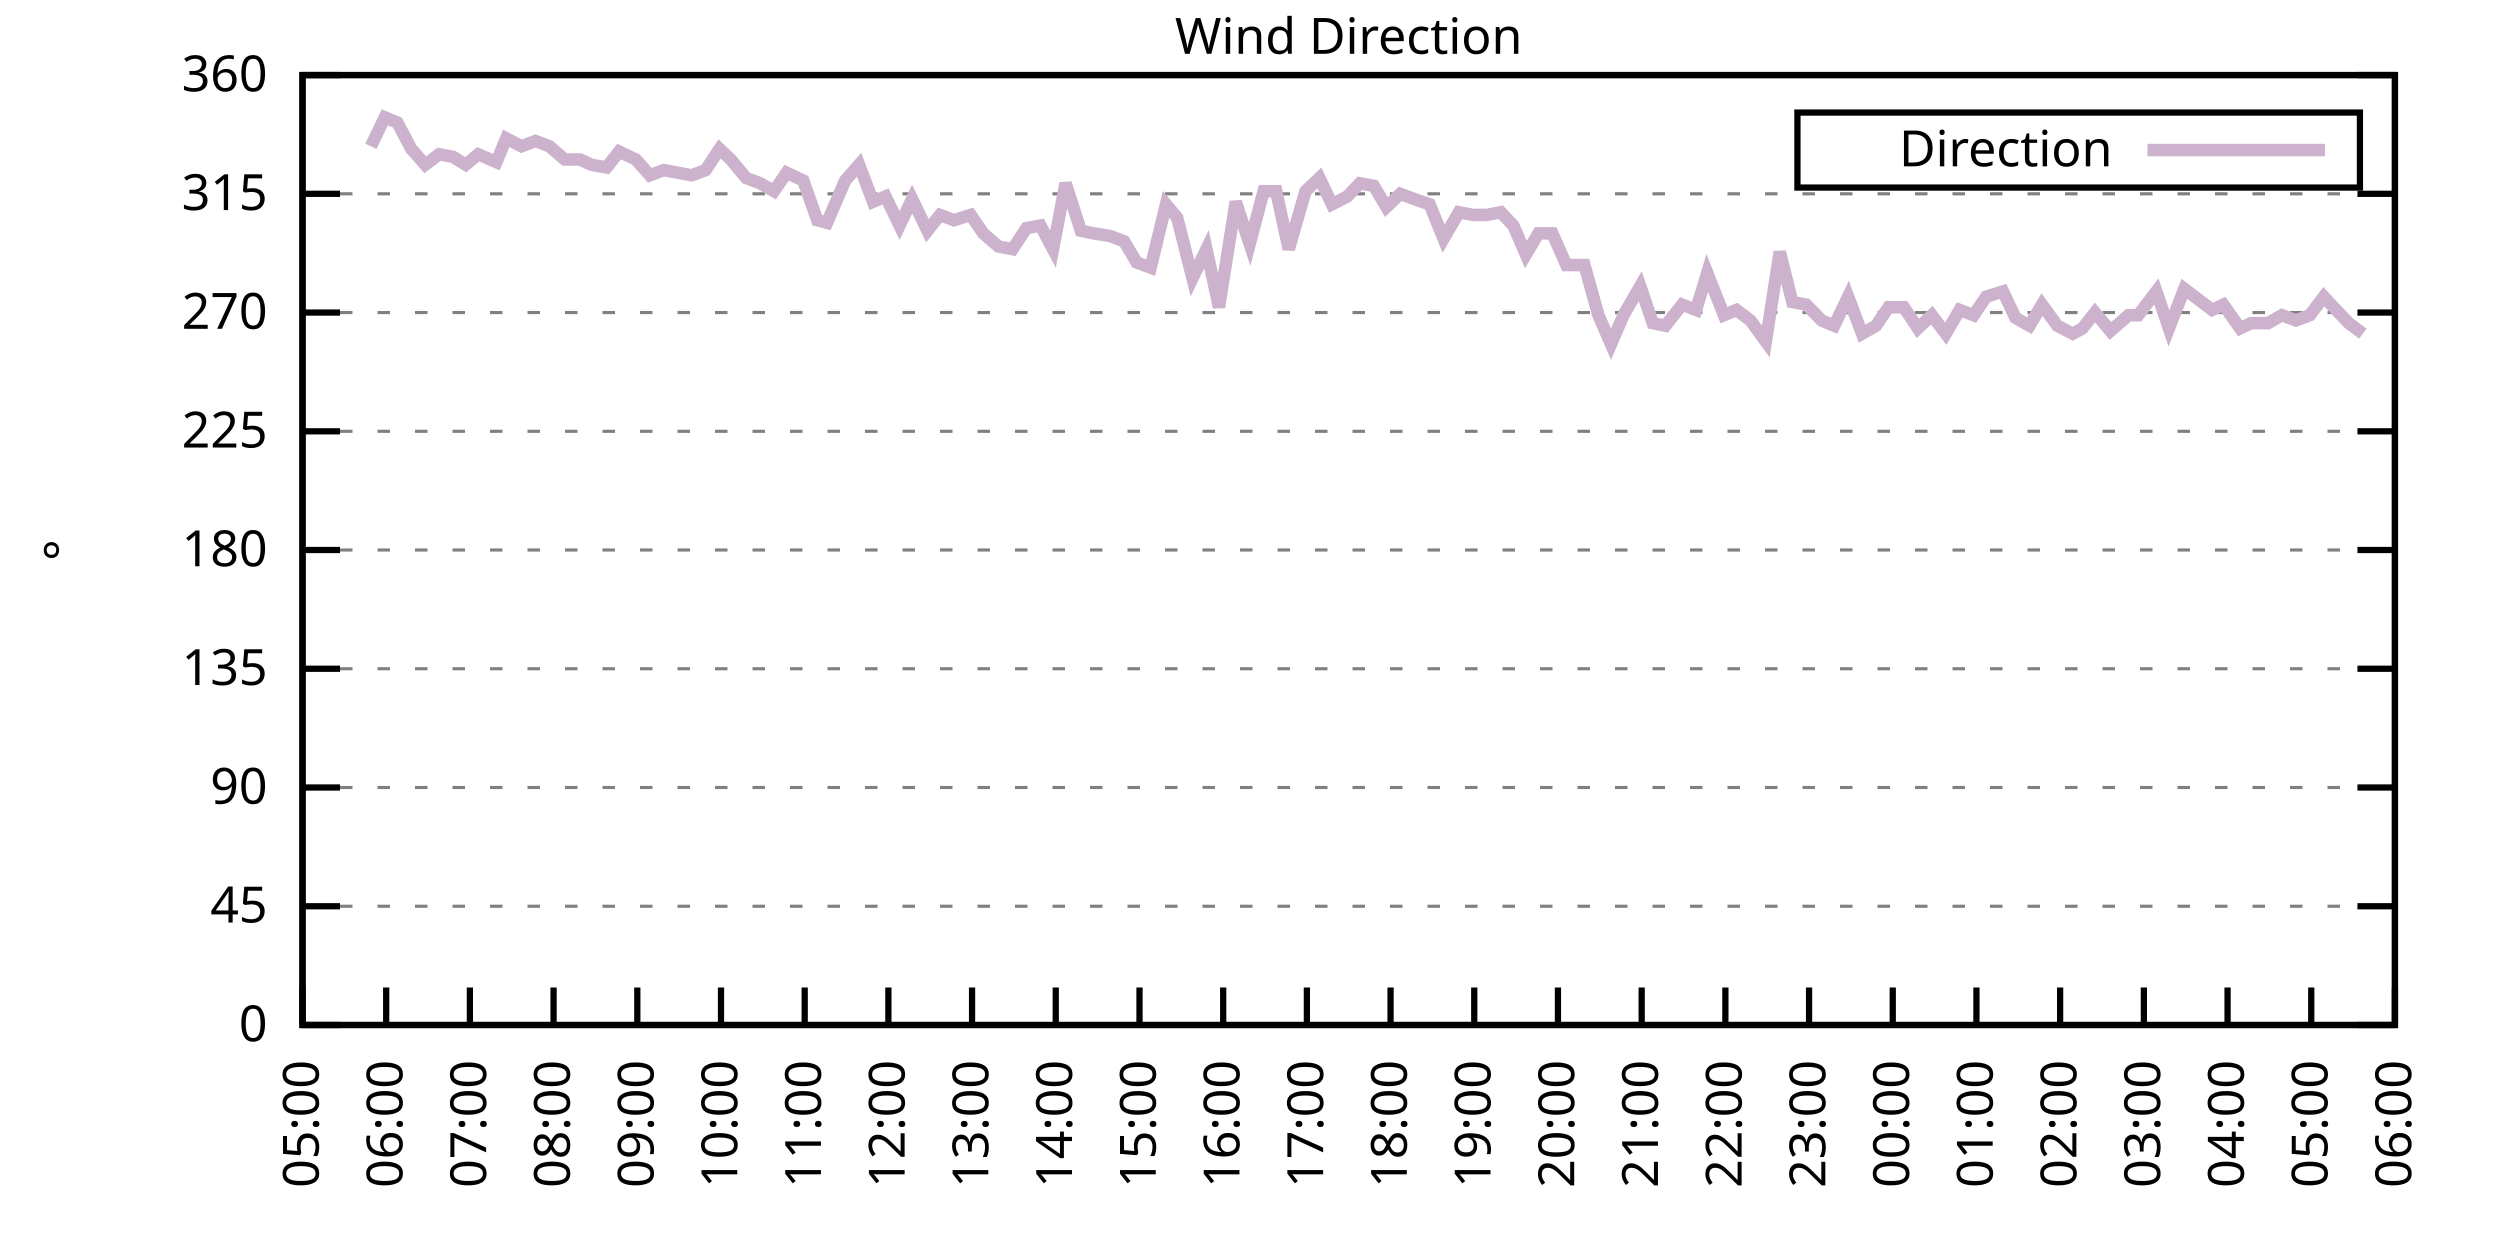
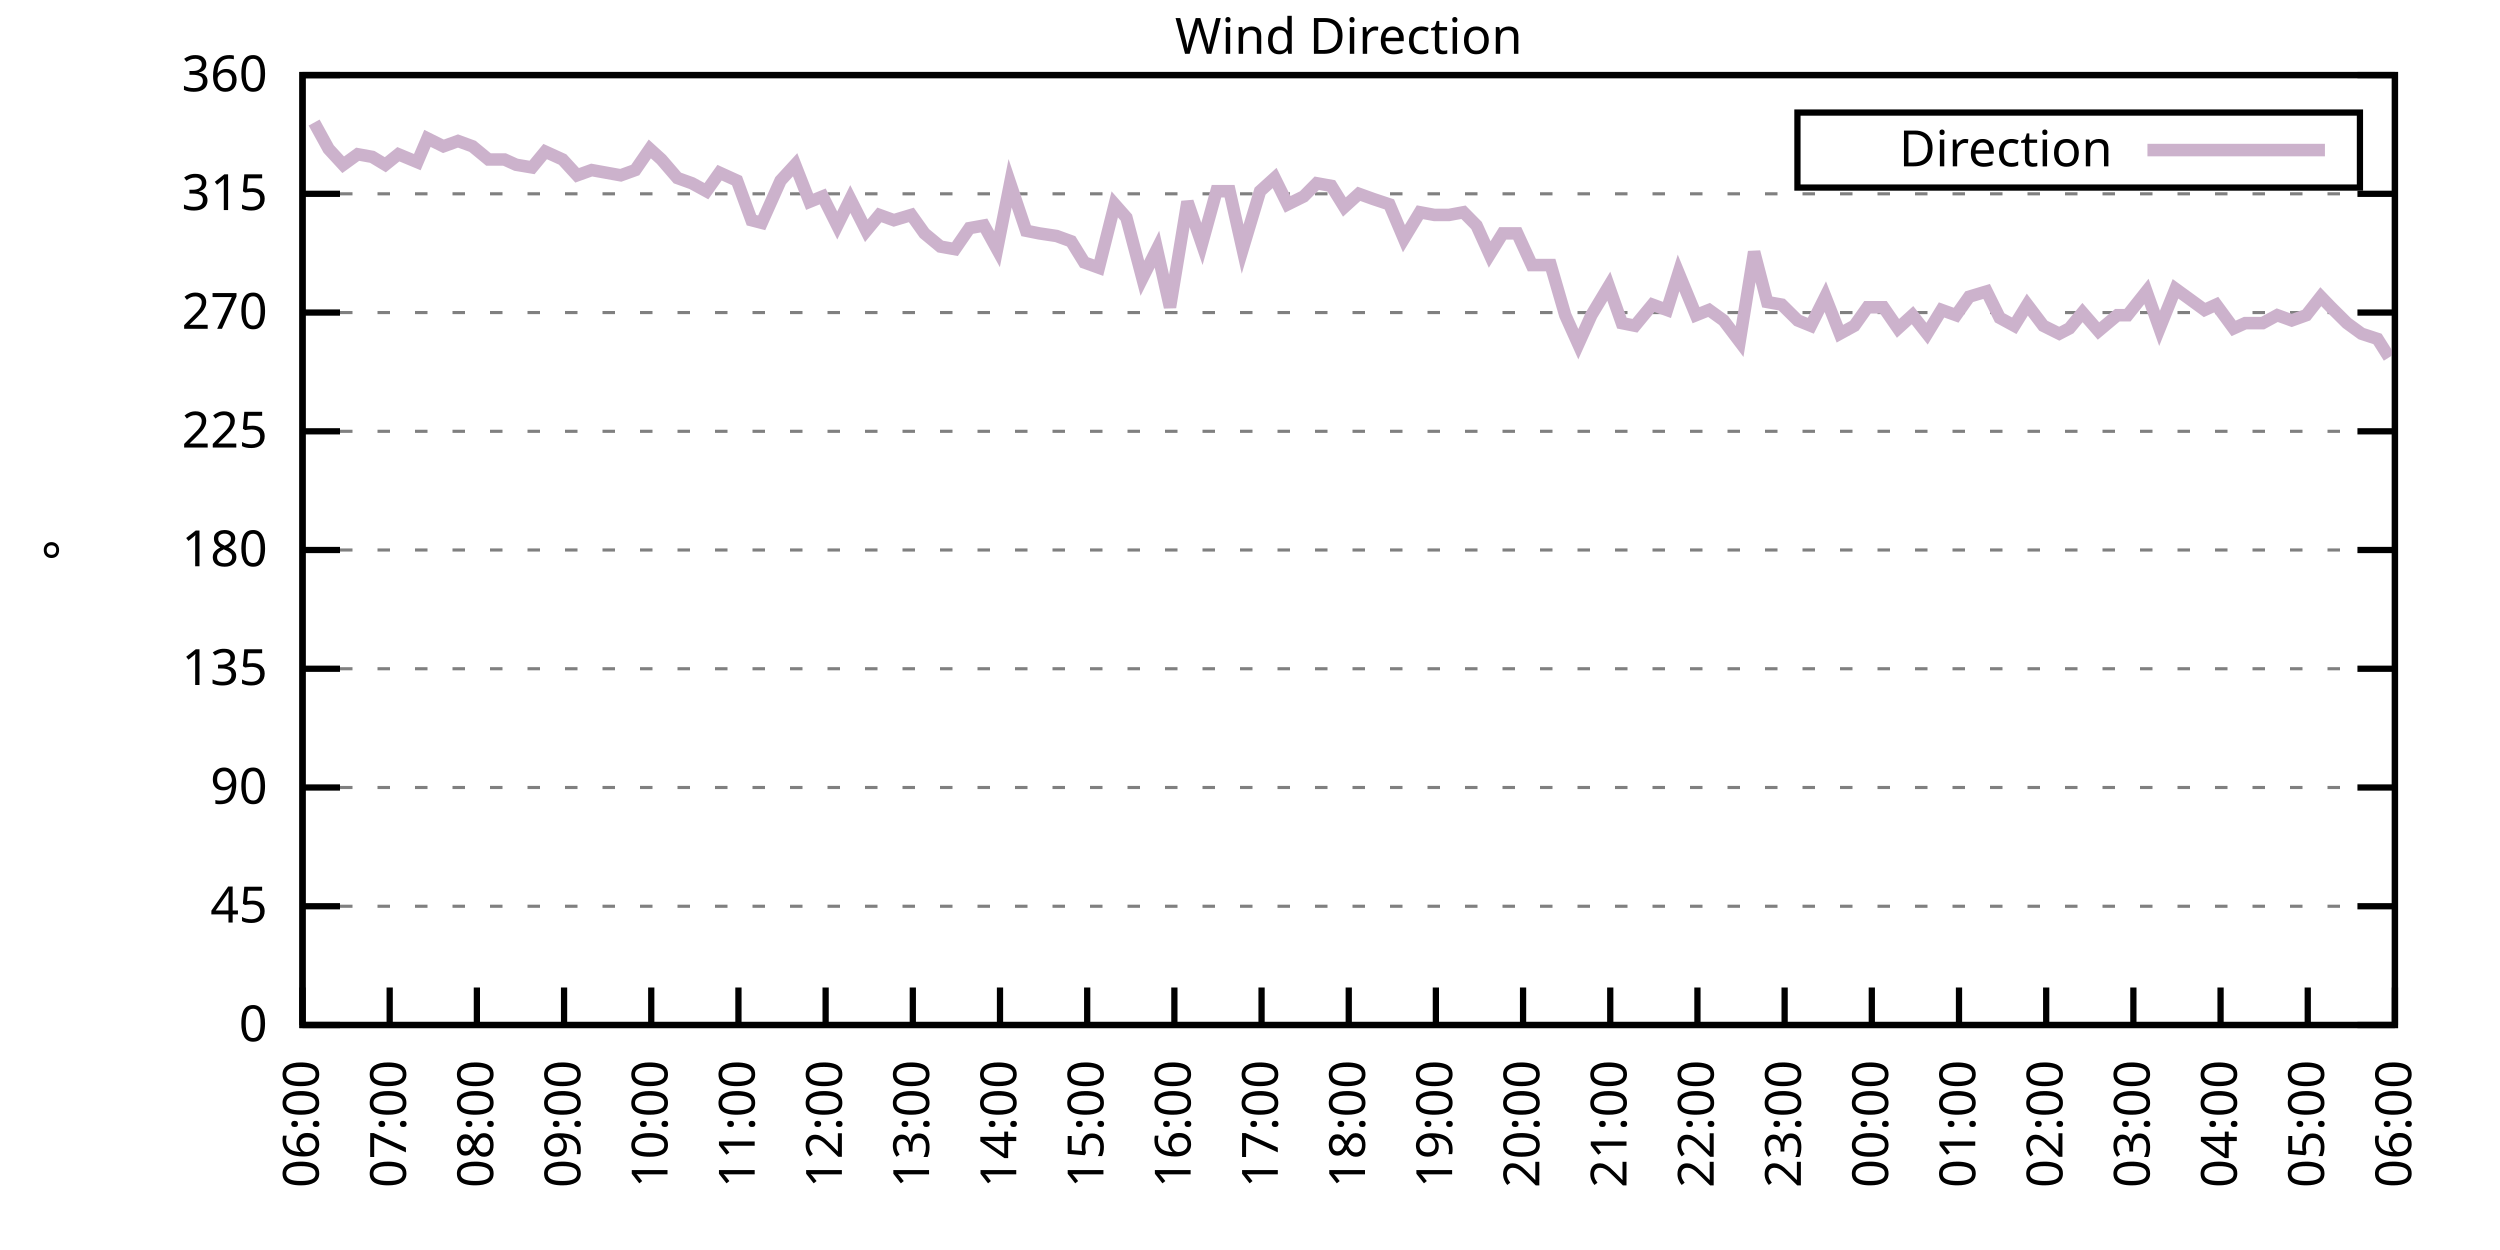
<svg xmlns="http://www.w3.org/2000/svg" xmlns:xlink="http://www.w3.org/1999/xlink" width="400" height="200" viewBox="0 0 400 200">
  <g id="gnuplot_canvas">
    <rect x="0" y="0" width="400" height="200" fill="none" />
    <defs>
      <circle id="gpDot" r="0.5" stroke-width="0.5" stroke="currentColor" />
      <path id="gpPt0" stroke-width="0.333" stroke="currentColor" d="M-1,0 h2 M0,-1 v2" />
      <path id="gpPt1" stroke-width="0.333" stroke="currentColor" d="M-1,-1 L1,1 M1,-1 L-1,1" />
      <path id="gpPt2" stroke-width="0.333" stroke="currentColor" d="M-1,0 L1,0 M0,-1 L0,1 M-1,-1 L1,1 M-1,1 L1,-1" />
      <rect id="gpPt3" stroke-width="0.333" stroke="currentColor" x="-1" y="-1" width="2" height="2" />
      <rect id="gpPt4" stroke-width="0.333" stroke="currentColor" fill="currentColor" x="-1" y="-1" width="2" height="2" />
      <circle id="gpPt5" stroke-width="0.333" stroke="currentColor" cx="0" cy="0" r="1" />
      <use xlink:href="#gpPt5" id="gpPt6" fill="currentColor" stroke="none" />
      <path id="gpPt7" stroke-width="0.333" stroke="currentColor" d="M0,-1.33 L-1.33,0.67 L1.33,0.67 z" />
      <use xlink:href="#gpPt7" id="gpPt8" fill="currentColor" stroke="none" />
      <use xlink:href="#gpPt7" id="gpPt9" stroke="currentColor" transform="rotate(180)" />
      <use xlink:href="#gpPt9" id="gpPt10" fill="currentColor" stroke="none" />
      <use xlink:href="#gpPt3" id="gpPt11" stroke="currentColor" transform="rotate(45)" />
      <use xlink:href="#gpPt11" id="gpPt12" fill="currentColor" stroke="none" />
      <path id="gpPt13" stroke-width="0.333" stroke="currentColor" d="M0,1.330 L1.265,0.411 L0.782,-1.067 L-0.782,-1.076 L-1.265,0.411 z" />
      <use xlink:href="#gpPt13" id="gpPt14" fill="currentColor" stroke="none" />
      <filter id="textbox" filterUnits="objectBoundingBox" x="0" y="0" height="1" width="1">
        <feFlood flood-color="white" flood-opacity="1" result="bgnd" />
        <feComposite in="SourceGraphic" in2="bgnd" operator="atop" />
      </filter>
      <filter id="greybox" filterUnits="objectBoundingBox" x="0" y="0" height="1" width="1">
        <feFlood flood-color="lightgrey" flood-opacity="1" result="grey" />
        <feComposite in="SourceGraphic" in2="grey" operator="atop" />
      </filter>
    </defs>
    <g fill="none" color="white" stroke="currentColor" stroke-width="1.00" stroke-linecap="butt" stroke-linejoin="miter">
</g>
    <g fill="none" color="black" stroke="currentColor" stroke-width="1.00" stroke-linecap="butt" stroke-linejoin="miter">
      <g stroke="none" shape-rendering="crispEdges">
        <polygon fill="rgb(255, 255, 255)" points="48.40,164.00 383.18,164.00 383.18,12.02 48.40,12.02 " />
      </g>
    </g>
    <g fill="none" color="black" stroke="currentColor" stroke-width="1.00" stroke-linecap="butt" stroke-linejoin="miter">
</g>
    <g fill="none" color="black" stroke="black" stroke-width="0.50" stroke-linecap="butt" stroke-linejoin="miter">
</g>
    <g fill="none" color="gray" stroke="currentColor" stroke-width="0.50" stroke-linecap="butt" stroke-linejoin="miter">
      <path stroke="gray" stroke-dasharray="2,4" class="gridline" d="M48.40,164.00 L383.19,164.00  " />
    </g>
    <g fill="none" color="gray" stroke="gray" stroke-width="1.00" stroke-linecap="butt" stroke-linejoin="miter">
</g>
    <g fill="none" color="black" stroke="currentColor" stroke-width="1.00" stroke-linecap="butt" stroke-linejoin="miter">
      <path stroke="black" d="M48.40,164.00 L54.40,164.00 M383.19,164.00 L377.19,164.00  " />
      <g transform="translate(42.80,166.60)" stroke="none" fill="black" font-family="Sans" font-size="8.00" text-anchor="end">
        <text>
          <tspan font-family="Sans"> 0</tspan>
        </text>
      </g>
    </g>
    <g fill="none" color="black" stroke="currentColor" stroke-width="1.00" stroke-linecap="butt" stroke-linejoin="miter">
</g>
    <g fill="none" color="black" stroke="black" stroke-width="0.50" stroke-linecap="butt" stroke-linejoin="miter">
</g>
    <g fill="none" color="gray" stroke="currentColor" stroke-width="0.50" stroke-linecap="butt" stroke-linejoin="miter">
      <path stroke="gray" stroke-dasharray="2,4" class="gridline" d="M48.40,145.00 L383.19,145.00  " />
    </g>
    <g fill="none" color="gray" stroke="gray" stroke-width="1.00" stroke-linecap="butt" stroke-linejoin="miter">
</g>
    <g fill="none" color="black" stroke="currentColor" stroke-width="1.00" stroke-linecap="butt" stroke-linejoin="miter">
      <path stroke="black" d="M48.40,145.00 L54.40,145.00 M383.19,145.00 L377.19,145.00  " />
      <g transform="translate(42.80,147.60)" stroke="none" fill="black" font-family="Sans" font-size="8.00" text-anchor="end">
        <text>
          <tspan font-family="Sans"> 45</tspan>
        </text>
      </g>
    </g>
    <g fill="none" color="black" stroke="currentColor" stroke-width="1.00" stroke-linecap="butt" stroke-linejoin="miter">
</g>
    <g fill="none" color="black" stroke="black" stroke-width="0.50" stroke-linecap="butt" stroke-linejoin="miter">
</g>
    <g fill="none" color="gray" stroke="currentColor" stroke-width="0.50" stroke-linecap="butt" stroke-linejoin="miter">
      <path stroke="gray" stroke-dasharray="2,4" class="gridline" d="M48.40,126.00 L383.19,126.00  " />
    </g>
    <g fill="none" color="gray" stroke="gray" stroke-width="1.00" stroke-linecap="butt" stroke-linejoin="miter">
</g>
    <g fill="none" color="black" stroke="currentColor" stroke-width="1.00" stroke-linecap="butt" stroke-linejoin="miter">
      <path stroke="black" d="M48.40,126.00 L54.40,126.00 M383.19,126.00 L377.19,126.00  " />
      <g transform="translate(42.80,128.60)" stroke="none" fill="black" font-family="Sans" font-size="8.00" text-anchor="end">
        <text>
          <tspan font-family="Sans"> 90</tspan>
        </text>
      </g>
    </g>
    <g fill="none" color="black" stroke="currentColor" stroke-width="1.00" stroke-linecap="butt" stroke-linejoin="miter">
</g>
    <g fill="none" color="black" stroke="black" stroke-width="0.50" stroke-linecap="butt" stroke-linejoin="miter">
</g>
    <g fill="none" color="gray" stroke="currentColor" stroke-width="0.50" stroke-linecap="butt" stroke-linejoin="miter">
      <path stroke="gray" stroke-dasharray="2,4" class="gridline" d="M48.40,107.00 L383.19,107.00  " />
    </g>
    <g fill="none" color="gray" stroke="gray" stroke-width="1.00" stroke-linecap="butt" stroke-linejoin="miter">
</g>
    <g fill="none" color="black" stroke="currentColor" stroke-width="1.00" stroke-linecap="butt" stroke-linejoin="miter">
      <path stroke="black" d="M48.40,107.00 L54.40,107.00 M383.19,107.00 L377.19,107.00  " />
      <g transform="translate(42.80,109.60)" stroke="none" fill="black" font-family="Sans" font-size="8.00" text-anchor="end">
        <text>
          <tspan font-family="Sans"> 135</tspan>
        </text>
      </g>
    </g>
    <g fill="none" color="black" stroke="currentColor" stroke-width="1.00" stroke-linecap="butt" stroke-linejoin="miter">
</g>
    <g fill="none" color="black" stroke="black" stroke-width="0.50" stroke-linecap="butt" stroke-linejoin="miter">
</g>
    <g fill="none" color="gray" stroke="currentColor" stroke-width="0.50" stroke-linecap="butt" stroke-linejoin="miter">
      <path stroke="gray" stroke-dasharray="2,4" class="gridline" d="M48.40,88.00 L383.19,88.00  " />
    </g>
    <g fill="none" color="gray" stroke="gray" stroke-width="1.00" stroke-linecap="butt" stroke-linejoin="miter">
</g>
    <g fill="none" color="black" stroke="currentColor" stroke-width="1.00" stroke-linecap="butt" stroke-linejoin="miter">
      <path stroke="black" d="M48.40,88.00 L54.40,88.00 M383.19,88.00 L377.19,88.00  " />
      <g transform="translate(42.80,90.60)" stroke="none" fill="black" font-family="Sans" font-size="8.00" text-anchor="end">
        <text>
          <tspan font-family="Sans"> 180</tspan>
        </text>
      </g>
    </g>
    <g fill="none" color="black" stroke="currentColor" stroke-width="1.00" stroke-linecap="butt" stroke-linejoin="miter">
</g>
    <g fill="none" color="black" stroke="black" stroke-width="0.50" stroke-linecap="butt" stroke-linejoin="miter">
</g>
    <g fill="none" color="gray" stroke="currentColor" stroke-width="0.50" stroke-linecap="butt" stroke-linejoin="miter">
      <path stroke="gray" stroke-dasharray="2,4" class="gridline" d="M48.40,69.01 L383.19,69.01  " />
    </g>
    <g fill="none" color="gray" stroke="gray" stroke-width="1.00" stroke-linecap="butt" stroke-linejoin="miter">
</g>
    <g fill="none" color="black" stroke="currentColor" stroke-width="1.00" stroke-linecap="butt" stroke-linejoin="miter">
      <path stroke="black" d="M48.40,69.01 L54.40,69.01 M383.19,69.01 L377.19,69.01  " />
      <g transform="translate(42.80,71.61)" stroke="none" fill="black" font-family="Sans" font-size="8.00" text-anchor="end">
        <text>
          <tspan font-family="Sans"> 225</tspan>
        </text>
      </g>
    </g>
    <g fill="none" color="black" stroke="currentColor" stroke-width="1.00" stroke-linecap="butt" stroke-linejoin="miter">
</g>
    <g fill="none" color="black" stroke="black" stroke-width="0.50" stroke-linecap="butt" stroke-linejoin="miter">
</g>
    <g fill="none" color="gray" stroke="currentColor" stroke-width="0.50" stroke-linecap="butt" stroke-linejoin="miter">
      <path stroke="gray" stroke-dasharray="2,4" class="gridline" d="M48.40,50.01 L383.19,50.01  " />
    </g>
    <g fill="none" color="gray" stroke="gray" stroke-width="1.00" stroke-linecap="butt" stroke-linejoin="miter">
</g>
    <g fill="none" color="black" stroke="currentColor" stroke-width="1.00" stroke-linecap="butt" stroke-linejoin="miter">
      <path stroke="black" d="M48.40,50.01 L54.40,50.01 M383.19,50.01 L377.19,50.01  " />
      <g transform="translate(42.80,52.61)" stroke="none" fill="black" font-family="Sans" font-size="8.00" text-anchor="end">
        <text>
          <tspan font-family="Sans"> 270</tspan>
        </text>
      </g>
    </g>
    <g fill="none" color="black" stroke="currentColor" stroke-width="1.00" stroke-linecap="butt" stroke-linejoin="miter">
</g>
    <g fill="none" color="black" stroke="black" stroke-width="0.50" stroke-linecap="butt" stroke-linejoin="miter">
</g>
    <g fill="none" color="gray" stroke="currentColor" stroke-width="0.50" stroke-linecap="butt" stroke-linejoin="miter">
      <path stroke="gray" stroke-dasharray="2,4" class="gridline" d="M48.40,31.01 L383.19,31.01  " />
    </g>
    <g fill="none" color="gray" stroke="gray" stroke-width="1.00" stroke-linecap="butt" stroke-linejoin="miter">
</g>
    <g fill="none" color="black" stroke="currentColor" stroke-width="1.00" stroke-linecap="butt" stroke-linejoin="miter">
      <path stroke="black" d="M48.40,31.01 L54.40,31.01 M383.19,31.01 L377.19,31.01  " />
      <g transform="translate(42.80,33.61)" stroke="none" fill="black" font-family="Sans" font-size="8.00" text-anchor="end">
        <text>
          <tspan font-family="Sans"> 315</tspan>
        </text>
      </g>
    </g>
    <g fill="none" color="black" stroke="currentColor" stroke-width="1.00" stroke-linecap="butt" stroke-linejoin="miter">
</g>
    <g fill="none" color="black" stroke="black" stroke-width="0.50" stroke-linecap="butt" stroke-linejoin="miter">
</g>
    <g fill="none" color="gray" stroke="currentColor" stroke-width="0.50" stroke-linecap="butt" stroke-linejoin="miter">
      <path stroke="gray" stroke-dasharray="2,4" class="gridline" d="M48.40,12.01 L383.19,12.01  " />
    </g>
    <g fill="none" color="gray" stroke="gray" stroke-width="1.00" stroke-linecap="butt" stroke-linejoin="miter">
</g>
    <g fill="none" color="black" stroke="currentColor" stroke-width="1.00" stroke-linecap="butt" stroke-linejoin="miter">
      <path stroke="black" d="M48.40,12.01 L54.40,12.01 M383.19,12.01 L377.19,12.01  " />
      <g transform="translate(42.80,14.61)" stroke="none" fill="black" font-family="Sans" font-size="8.00" text-anchor="end">
        <text>
          <tspan font-family="Sans"> 360</tspan>
        </text>
      </g>
    </g>
    <g fill="none" color="black" stroke="currentColor" stroke-width="1.00" stroke-linecap="butt" stroke-linejoin="miter">
      <path stroke="black" d="M48.40,164.00 L48.40,158.00  " />
      <g transform="translate(51.00,169.60) rotate(270.00)" stroke="none" fill="black" font-family="Sans" font-size="8.00" text-anchor="end">
        <text>
-           <tspan font-family="Sans">05:00</tspan>
-         </text>
-       </g>
-     </g>
-     <g fill="none" color="black" stroke="currentColor" stroke-width="1.00" stroke-linecap="butt" stroke-linejoin="miter">
-       <path stroke="black" d="M61.79,164.00 L61.79,158.00  " />
-       <g transform="translate(64.39,169.60) rotate(270.00)" stroke="none" fill="black" font-family="Sans" font-size="8.00" text-anchor="end">
-         <text>
          <tspan font-family="Sans">06:00</tspan>
        </text>
      </g>
    </g>
    <g fill="none" color="black" stroke="currentColor" stroke-width="1.00" stroke-linecap="butt" stroke-linejoin="miter">
-       <path stroke="black" d="M75.18,164.00 L75.18,158.00  " />
-       <g transform="translate(77.78,169.60) rotate(270.00)" stroke="none" fill="black" font-family="Sans" font-size="8.00" text-anchor="end">
+       <path stroke="black" d="M62.35,164.00 L62.35,158.00  " />
+       <g transform="translate(64.95,169.60) rotate(270.00)" stroke="none" fill="black" font-family="Sans" font-size="8.00" text-anchor="end">
        <text>
          <tspan font-family="Sans">07:00</tspan>
        </text>
      </g>
    </g>
    <g fill="none" color="black" stroke="currentColor" stroke-width="1.00" stroke-linecap="butt" stroke-linejoin="miter">
-       <path stroke="black" d="M88.57,164.00 L88.57,158.00  " />
-       <g transform="translate(91.17,169.60) rotate(270.00)" stroke="none" fill="black" font-family="Sans" font-size="8.00" text-anchor="end">
+       <path stroke="black" d="M76.30,164.00 L76.30,158.00  " />
+       <g transform="translate(78.90,169.60) rotate(270.00)" stroke="none" fill="black" font-family="Sans" font-size="8.00" text-anchor="end">
        <text>
          <tspan font-family="Sans">08:00</tspan>
        </text>
      </g>
    </g>
    <g fill="none" color="black" stroke="currentColor" stroke-width="1.00" stroke-linecap="butt" stroke-linejoin="miter">
-       <path stroke="black" d="M101.97,164.00 L101.97,158.00  " />
-       <g transform="translate(104.57,169.60) rotate(270.00)" stroke="none" fill="black" font-family="Sans" font-size="8.00" text-anchor="end">
+       <path stroke="black" d="M90.25,164.00 L90.25,158.00  " />
+       <g transform="translate(92.85,169.60) rotate(270.00)" stroke="none" fill="black" font-family="Sans" font-size="8.00" text-anchor="end">
        <text>
          <tspan font-family="Sans">09:00</tspan>
        </text>
      </g>
    </g>
    <g fill="none" color="black" stroke="currentColor" stroke-width="1.00" stroke-linecap="butt" stroke-linejoin="miter">
-       <path stroke="black" d="M115.36,164.00 L115.36,158.00  " />
-       <g transform="translate(117.96,169.60) rotate(270.00)" stroke="none" fill="black" font-family="Sans" font-size="8.00" text-anchor="end">
+       <path stroke="black" d="M104.20,164.00 L104.20,158.00  " />
+       <g transform="translate(106.80,169.60) rotate(270.00)" stroke="none" fill="black" font-family="Sans" font-size="8.00" text-anchor="end">
        <text>
          <tspan font-family="Sans">10:00</tspan>
        </text>
      </g>
    </g>
    <g fill="none" color="black" stroke="currentColor" stroke-width="1.00" stroke-linecap="butt" stroke-linejoin="miter">
-       <path stroke="black" d="M128.75,164.00 L128.75,158.00  " />
-       <g transform="translate(131.35,169.60) rotate(270.00)" stroke="none" fill="black" font-family="Sans" font-size="8.00" text-anchor="end">
+       <path stroke="black" d="M118.15,164.00 L118.15,158.00  " />
+       <g transform="translate(120.75,169.60) rotate(270.00)" stroke="none" fill="black" font-family="Sans" font-size="8.00" text-anchor="end">
        <text>
          <tspan font-family="Sans">11:00</tspan>
        </text>
      </g>
    </g>
    <g fill="none" color="black" stroke="currentColor" stroke-width="1.00" stroke-linecap="butt" stroke-linejoin="miter">
-       <path stroke="black" d="M142.14,164.00 L142.14,158.00  " />
-       <g transform="translate(144.74,169.60) rotate(270.00)" stroke="none" fill="black" font-family="Sans" font-size="8.00" text-anchor="end">
+       <path stroke="black" d="M132.10,164.00 L132.10,158.00  " />
+       <g transform="translate(134.70,169.60) rotate(270.00)" stroke="none" fill="black" font-family="Sans" font-size="8.00" text-anchor="end">
        <text>
          <tspan font-family="Sans">12:00</tspan>
        </text>
      </g>
    </g>
    <g fill="none" color="black" stroke="currentColor" stroke-width="1.00" stroke-linecap="butt" stroke-linejoin="miter">
-       <path stroke="black" d="M155.53,164.00 L155.53,158.00  " />
-       <g transform="translate(158.13,169.60) rotate(270.00)" stroke="none" fill="black" font-family="Sans" font-size="8.00" text-anchor="end">
+       <path stroke="black" d="M146.05,164.00 L146.05,158.00  " />
+       <g transform="translate(148.65,169.60) rotate(270.00)" stroke="none" fill="black" font-family="Sans" font-size="8.00" text-anchor="end">
        <text>
          <tspan font-family="Sans">13:00</tspan>
        </text>
      </g>
    </g>
    <g fill="none" color="black" stroke="currentColor" stroke-width="1.00" stroke-linecap="butt" stroke-linejoin="miter">
-       <path stroke="black" d="M168.92,164.00 L168.92,158.00  " />
-       <g transform="translate(171.52,169.60) rotate(270.00)" stroke="none" fill="black" font-family="Sans" font-size="8.00" text-anchor="end">
+       <path stroke="black" d="M160.00,164.00 L160.00,158.00  " />
+       <g transform="translate(162.60,169.60) rotate(270.00)" stroke="none" fill="black" font-family="Sans" font-size="8.00" text-anchor="end">
        <text>
          <tspan font-family="Sans">14:00</tspan>
        </text>
      </g>
    </g>
    <g fill="none" color="black" stroke="currentColor" stroke-width="1.00" stroke-linecap="butt" stroke-linejoin="miter">
-       <path stroke="black" d="M182.32,164.00 L182.32,158.00  " />
-       <g transform="translate(184.92,169.60) rotate(270.00)" stroke="none" fill="black" font-family="Sans" font-size="8.00" text-anchor="end">
+       <path stroke="black" d="M173.95,164.00 L173.95,158.00  " />
+       <g transform="translate(176.55,169.60) rotate(270.00)" stroke="none" fill="black" font-family="Sans" font-size="8.00" text-anchor="end">
        <text>
          <tspan font-family="Sans">15:00</tspan>
        </text>
      </g>
    </g>
    <g fill="none" color="black" stroke="currentColor" stroke-width="1.00" stroke-linecap="butt" stroke-linejoin="miter">
-       <path stroke="black" d="M195.71,164.00 L195.71,158.00  " />
-       <g transform="translate(198.31,169.60) rotate(270.00)" stroke="none" fill="black" font-family="Sans" font-size="8.00" text-anchor="end">
+       <path stroke="black" d="M187.90,164.00 L187.90,158.00  " />
+       <g transform="translate(190.50,169.60) rotate(270.00)" stroke="none" fill="black" font-family="Sans" font-size="8.00" text-anchor="end">
        <text>
          <tspan font-family="Sans">16:00</tspan>
        </text>
      </g>
    </g>
    <g fill="none" color="black" stroke="currentColor" stroke-width="1.00" stroke-linecap="butt" stroke-linejoin="miter">
-       <path stroke="black" d="M209.10,164.00 L209.10,158.00  " />
-       <g transform="translate(211.70,169.60) rotate(270.00)" stroke="none" fill="black" font-family="Sans" font-size="8.00" text-anchor="end">
+       <path stroke="black" d="M201.85,164.00 L201.85,158.00  " />
+       <g transform="translate(204.45,169.60) rotate(270.00)" stroke="none" fill="black" font-family="Sans" font-size="8.00" text-anchor="end">
        <text>
          <tspan font-family="Sans">17:00</tspan>
        </text>
      </g>
    </g>
    <g fill="none" color="black" stroke="currentColor" stroke-width="1.00" stroke-linecap="butt" stroke-linejoin="miter">
-       <path stroke="black" d="M222.49,164.00 L222.49,158.00  " />
-       <g transform="translate(225.09,169.60) rotate(270.00)" stroke="none" fill="black" font-family="Sans" font-size="8.00" text-anchor="end">
+       <path stroke="black" d="M215.80,164.00 L215.80,158.00  " />
+       <g transform="translate(218.40,169.60) rotate(270.00)" stroke="none" fill="black" font-family="Sans" font-size="8.00" text-anchor="end">
        <text>
          <tspan font-family="Sans">18:00</tspan>
        </text>
      </g>
    </g>
    <g fill="none" color="black" stroke="currentColor" stroke-width="1.00" stroke-linecap="butt" stroke-linejoin="miter">
-       <path stroke="black" d="M235.88,164.00 L235.88,158.00  " />
-       <g transform="translate(238.48,169.60) rotate(270.00)" stroke="none" fill="black" font-family="Sans" font-size="8.00" text-anchor="end">
+       <path stroke="black" d="M229.74,164.00 L229.74,158.00  " />
+       <g transform="translate(232.34,169.60) rotate(270.00)" stroke="none" fill="black" font-family="Sans" font-size="8.00" text-anchor="end">
        <text>
          <tspan font-family="Sans">19:00</tspan>
        </text>
      </g>
    </g>
    <g fill="none" color="black" stroke="currentColor" stroke-width="1.00" stroke-linecap="butt" stroke-linejoin="miter">
-       <path stroke="black" d="M249.27,164.00 L249.27,158.00  " />
-       <g transform="translate(251.87,169.60) rotate(270.00)" stroke="none" fill="black" font-family="Sans" font-size="8.00" text-anchor="end">
+       <path stroke="black" d="M243.69,164.00 L243.69,158.00  " />
+       <g transform="translate(246.29,169.60) rotate(270.00)" stroke="none" fill="black" font-family="Sans" font-size="8.00" text-anchor="end">
        <text>
          <tspan font-family="Sans">20:00</tspan>
        </text>
      </g>
    </g>
    <g fill="none" color="black" stroke="currentColor" stroke-width="1.00" stroke-linecap="butt" stroke-linejoin="miter">
-       <path stroke="black" d="M262.67,164.00 L262.67,158.00  " />
-       <g transform="translate(265.27,169.60) rotate(270.00)" stroke="none" fill="black" font-family="Sans" font-size="8.00" text-anchor="end">
+       <path stroke="black" d="M257.64,164.00 L257.64,158.00  " />
+       <g transform="translate(260.24,169.60) rotate(270.00)" stroke="none" fill="black" font-family="Sans" font-size="8.00" text-anchor="end">
        <text>
          <tspan font-family="Sans">21:00</tspan>
        </text>
      </g>
    </g>
    <g fill="none" color="black" stroke="currentColor" stroke-width="1.00" stroke-linecap="butt" stroke-linejoin="miter">
-       <path stroke="black" d="M276.06,164.00 L276.06,158.00  " />
-       <g transform="translate(278.66,169.60) rotate(270.00)" stroke="none" fill="black" font-family="Sans" font-size="8.00" text-anchor="end">
+       <path stroke="black" d="M271.59,164.00 L271.59,158.00  " />
+       <g transform="translate(274.19,169.60) rotate(270.00)" stroke="none" fill="black" font-family="Sans" font-size="8.00" text-anchor="end">
        <text>
          <tspan font-family="Sans">22:00</tspan>
        </text>
      </g>
    </g>
    <g fill="none" color="black" stroke="currentColor" stroke-width="1.00" stroke-linecap="butt" stroke-linejoin="miter">
-       <path stroke="black" d="M289.45,164.00 L289.45,158.00  " />
-       <g transform="translate(292.05,169.60) rotate(270.00)" stroke="none" fill="black" font-family="Sans" font-size="8.00" text-anchor="end">
+       <path stroke="black" d="M285.54,164.00 L285.54,158.00  " />
+       <g transform="translate(288.14,169.60) rotate(270.00)" stroke="none" fill="black" font-family="Sans" font-size="8.00" text-anchor="end">
        <text>
          <tspan font-family="Sans">23:00</tspan>
        </text>
      </g>
    </g>
    <g fill="none" color="black" stroke="currentColor" stroke-width="1.00" stroke-linecap="butt" stroke-linejoin="miter">
-       <path stroke="black" d="M302.84,164.00 L302.84,158.00  " />
-       <g transform="translate(305.44,169.60) rotate(270.00)" stroke="none" fill="black" font-family="Sans" font-size="8.00" text-anchor="end">
+       <path stroke="black" d="M299.49,164.00 L299.49,158.00  " />
+       <g transform="translate(302.09,169.60) rotate(270.00)" stroke="none" fill="black" font-family="Sans" font-size="8.00" text-anchor="end">
        <text>
          <tspan font-family="Sans">00:00</tspan>
        </text>
      </g>
    </g>
    <g fill="none" color="black" stroke="currentColor" stroke-width="1.00" stroke-linecap="butt" stroke-linejoin="miter">
-       <path stroke="black" d="M316.23,164.00 L316.23,158.00  " />
-       <g transform="translate(318.83,169.60) rotate(270.00)" stroke="none" fill="black" font-family="Sans" font-size="8.00" text-anchor="end">
+       <path stroke="black" d="M313.44,164.00 L313.44,158.00  " />
+       <g transform="translate(316.04,169.60) rotate(270.00)" stroke="none" fill="black" font-family="Sans" font-size="8.00" text-anchor="end">
        <text>
          <tspan font-family="Sans">01:00</tspan>
        </text>
      </g>
    </g>
    <g fill="none" color="black" stroke="currentColor" stroke-width="1.00" stroke-linecap="butt" stroke-linejoin="miter">
-       <path stroke="black" d="M329.62,164.00 L329.62,158.00  " />
-       <g transform="translate(332.22,169.60) rotate(270.00)" stroke="none" fill="black" font-family="Sans" font-size="8.00" text-anchor="end">
+       <path stroke="black" d="M327.39,164.00 L327.39,158.00  " />
+       <g transform="translate(329.99,169.60) rotate(270.00)" stroke="none" fill="black" font-family="Sans" font-size="8.00" text-anchor="end">
        <text>
          <tspan font-family="Sans">02:00</tspan>
        </text>
      </g>
    </g>
    <g fill="none" color="black" stroke="currentColor" stroke-width="1.00" stroke-linecap="butt" stroke-linejoin="miter">
-       <path stroke="black" d="M343.02,164.00 L343.02,158.00  " />
-       <g transform="translate(345.62,169.60) rotate(270.00)" stroke="none" fill="black" font-family="Sans" font-size="8.00" text-anchor="end">
+       <path stroke="black" d="M341.34,164.00 L341.34,158.00  " />
+       <g transform="translate(343.94,169.60) rotate(270.00)" stroke="none" fill="black" font-family="Sans" font-size="8.00" text-anchor="end">
        <text>
          <tspan font-family="Sans">03:00</tspan>
        </text>
      </g>
    </g>
    <g fill="none" color="black" stroke="currentColor" stroke-width="1.00" stroke-linecap="butt" stroke-linejoin="miter">
-       <path stroke="black" d="M356.41,164.00 L356.41,158.00  " />
-       <g transform="translate(359.01,169.60) rotate(270.00)" stroke="none" fill="black" font-family="Sans" font-size="8.00" text-anchor="end">
+       <path stroke="black" d="M355.29,164.00 L355.29,158.00  " />
+       <g transform="translate(357.89,169.60) rotate(270.00)" stroke="none" fill="black" font-family="Sans" font-size="8.00" text-anchor="end">
        <text>
          <tspan font-family="Sans">04:00</tspan>
        </text>
      </g>
    </g>
    <g fill="none" color="black" stroke="currentColor" stroke-width="1.00" stroke-linecap="butt" stroke-linejoin="miter">
-       <path stroke="black" d="M369.80,164.00 L369.80,158.00  " />
-       <g transform="translate(372.40,169.60) rotate(270.00)" stroke="none" fill="black" font-family="Sans" font-size="8.00" text-anchor="end">
+       <path stroke="black" d="M369.24,164.00 L369.24,158.00  " />
+       <g transform="translate(371.84,169.60) rotate(270.00)" stroke="none" fill="black" font-family="Sans" font-size="8.00" text-anchor="end">
        <text>
          <tspan font-family="Sans">05:00</tspan>
        </text>
      </g>
    </g>
    <g fill="none" color="black" stroke="currentColor" stroke-width="1.00" stroke-linecap="butt" stroke-linejoin="miter">
      <path stroke="black" d="M383.19,164.00 L383.19,158.00  " />
      <g transform="translate(385.79,169.60) rotate(270.00)" stroke="none" fill="black" font-family="Sans" font-size="8.00" text-anchor="end">
        <text>
          <tspan font-family="Sans">06:00</tspan>
        </text>
      </g>
    </g>
    <g fill="none" color="black" stroke="currentColor" stroke-width="1.00" stroke-linecap="butt" stroke-linejoin="miter">
</g>
    <g fill="none" color="black" stroke="currentColor" stroke-width="1.00" stroke-linecap="butt" stroke-linejoin="miter">
      <path stroke="black" d="M48.40,12.01 L48.40,164.00 L383.19,164.00 L383.19,12.01 L48.40,12.01 Z  " />
    </g>
    <g fill="none" color="black" stroke="currentColor" stroke-width="1.00" stroke-linecap="butt" stroke-linejoin="miter">
</g>
    <g fill="none" color="black" stroke="currentColor" stroke-width="1.00" stroke-linecap="butt" stroke-linejoin="miter">
      <path stroke="black" d="M287.59,30.01 L287.59,18.01 L377.59,18.01 L377.59,30.01 L287.59,30.01 Z  " />
    </g>
    <g id="Wind_direction_plot_1">
      <g fill="none" color="white" stroke="black" stroke-width="2.00" stroke-linecap="butt" stroke-linejoin="miter">
</g>
      <g fill="none" color="black" stroke="currentColor" stroke-width="2.00" stroke-linecap="butt" stroke-linejoin="miter">
        <g transform="translate(337.99,26.61)" stroke="none" fill="black" font-family="Sans" font-size="8.00" text-anchor="end">
          <text>
            <tspan font-family="Sans">Direction</tspan>
          </text>
        </g>
      </g>
      <g fill="none" color="black" stroke="currentColor" stroke-width="2.00" stroke-linecap="butt" stroke-linejoin="miter">
-         <path stroke="rgb(204, 178, 204)" d="M343.59,24.01 L371.99,24.01 M59.34,23.41 L61.57,18.77 L63.58,19.61 L65.81,23.83 L68.04,26.36 L70.27,24.68   L72.50,25.10 L74.51,26.36 L76.52,24.68 L79.42,25.94 L80.99,22.14 L83.44,23.41 L85.67,22.56 L87.91,23.41   L90.36,25.52 L92.82,25.52 L94.60,26.36 L97.06,26.79 L99.06,24.25 L101.74,25.52 L103.98,28.05 L106.21,27.21   L108.44,27.63 L110.67,28.05 L112.90,27.21 L115.13,23.83 L116.92,25.52 L119.38,28.48 L121.61,29.32 L123.84,30.59   L125.85,27.63 L128.53,28.90 L130.76,35.23 L132.32,35.65 L135.22,28.90 L137.45,26.36 L139.69,32.28 L141.69,31.43   L143.93,36.08 L145.94,31.85 L148.39,36.92 L150.40,34.39 L152.63,35.23 L155.31,34.39 L157.32,37.34 L159.77,39.45   L162.01,39.87 L164.24,36.50 L166.47,36.08 L168.48,39.87 L170.49,29.32 L172.94,36.92 L174.95,37.34 L177.63,37.76   L179.86,38.61 L181.87,41.99 L184.10,42.83 L186.56,32.70 L188.34,34.81 L190.80,44.52 L193.03,39.87 L195.04,49.16   L197.72,32.28 L199.95,39.03 L202.18,30.59 L204.19,30.59 L206.20,39.87 L208.88,30.59 L211.11,28.48 L213.12,32.70   L215.57,31.43 L217.58,29.32 L219.81,29.74 L221.82,33.12 L224.05,31.01 L226.29,31.85 L228.74,32.70 L230.97,38.19   L233.43,33.96 L235.66,34.39 L237.89,34.39 L240.12,33.96 L242.13,36.08 L244.14,40.72 L246.15,37.34 L248.38,37.34   L250.61,42.41 L253.51,42.41 L255.75,50.43 L257.76,55.07 L259.76,50.43 L262.44,45.79 L264.45,51.70 L266.46,52.12   L269.14,48.74 L271.37,49.59 L273.16,43.67 L275.83,50.43 L277.84,49.59 L280.07,51.27 L282.53,54.65 L284.76,40.30   L286.77,48.32 L289.00,48.74 L291.46,51.27 L293.47,52.12 L295.70,47.47 L297.93,53.39 L300.16,52.12 L302.17,49.16   L304.63,49.16 L306.86,52.54 L309.09,50.43 L311.32,53.39 L313.55,49.59 L315.79,50.43 L317.79,47.47 L320.47,46.63   L322.48,50.85 L324.71,52.12 L326.72,48.74 L329.18,52.12 L331.63,53.39 L333.19,52.54 L335.20,50.01 L337.66,52.96   L340.56,50.43 L342.12,50.43 L345.02,46.63 L347.03,52.54 L349.49,46.21 L351.72,47.90 L353.95,49.59 L355.74,48.74   L358.42,52.54 L360.20,51.70 L362.88,51.70 L365.11,50.43 L367.34,51.27 L369.58,50.43 L371.81,47.47 L373.37,49.16   L375.82,51.70 L378.06,53.39  " />
+         <path stroke="rgb(204, 178, 204)" d="M343.59,24.01 L371.99,24.01 M50.26,19.61 L52.58,23.83 L54.91,26.36 L57.23,24.68 L59.56,25.10 L61.65,26.36   L63.74,24.68 L66.77,25.94 L68.39,22.14 L70.95,23.41 L73.28,22.56 L75.60,23.41 L78.16,25.52 L80.72,25.52   L82.58,26.36 L85.13,26.79 L87.23,24.25 L90.02,25.52 L92.34,28.05 L94.67,27.21 L96.99,27.63 L99.32,28.05   L101.64,27.21 L103.97,23.83 L105.83,25.52 L108.38,28.48 L110.71,29.32 L113.03,30.59 L115.13,27.63 L117.92,28.90   L120.24,35.23 L121.87,35.65 L124.89,28.90 L127.22,26.36 L129.54,32.28 L131.63,31.43 L133.96,36.08 L136.05,31.85   L138.61,36.92 L140.70,34.39 L143.02,35.23 L145.81,34.39 L147.91,37.34 L150.46,39.45 L152.79,39.87 L155.11,36.50   L157.44,36.08 L159.53,39.87 L161.62,29.32 L164.18,36.92 L166.27,37.34 L169.06,37.76 L171.39,38.61 L173.48,41.99   L175.81,42.83 L178.36,32.70 L180.22,34.81 L182.78,44.52 L185.11,39.87 L187.20,49.16 L189.99,32.28 L192.31,39.03   L194.64,30.59 L196.73,30.59 L198.82,39.87 L201.61,30.59 L203.94,28.48 L206.03,32.70 L208.59,31.43 L210.68,29.32   L213.01,29.74 L215.10,33.12 L217.42,31.01 L219.75,31.85 L222.30,32.70 L224.63,38.19 L227.19,33.96 L229.51,34.39   L231.84,34.39 L234.16,33.96 L236.25,36.08 L238.35,40.72 L240.44,37.34 L242.76,37.34 L245.09,42.41 L248.11,42.41   L250.44,50.43 L252.53,55.07 L254.62,50.43 L257.41,45.79 L259.50,51.70 L261.60,52.12 L264.39,48.74 L266.71,49.59   L268.57,43.67 L271.36,50.43 L273.45,49.59 L275.78,51.27 L278.34,54.65 L280.66,40.30 L282.75,48.32 L285.08,48.74   L287.64,51.27 L289.73,52.12 L292.05,47.47 L294.38,53.39 L296.70,52.12 L298.80,49.16 L301.35,49.16 L303.68,52.54   L306.00,50.43 L308.33,53.39 L310.65,49.59 L312.98,50.43 L315.07,47.47 L317.86,46.63 L319.95,50.85 L322.28,52.12   L324.37,48.74 L326.93,52.12 L329.48,53.39 L331.11,52.54 L333.20,50.01 L335.76,52.96 L338.78,50.43 L340.41,50.43   L343.43,46.63 L345.53,52.54 L348.08,46.21 L350.41,47.90 L352.73,49.59 L354.59,48.74 L357.38,52.54 L359.24,51.70   L362.03,51.70 L364.36,50.43 L366.68,51.27 L369.01,50.43 L371.33,47.47 L372.96,49.16 L375.52,51.70 L377.84,53.39   L380.40,54.23 L382.26,57.18  " />
      </g>
    </g>
    <g fill="none" color="black" stroke="currentColor" stroke-width="2.00" stroke-linecap="butt" stroke-linejoin="miter">
</g>
    <g fill="none" color="black" stroke="black" stroke-width="1.00" stroke-linecap="butt" stroke-linejoin="miter">
</g>
    <g fill="none" color="black" stroke="currentColor" stroke-width="1.00" stroke-linecap="butt" stroke-linejoin="miter">
      <path stroke="black" d="M48.40,12.01 L48.40,164.00 L383.19,164.00 L383.19,12.01 L48.40,12.01 Z  " />
      <g transform="translate(12.80,88.01) rotate(270.00)" stroke="none" fill="black" font-family="Sans" font-size="8.00" text-anchor="middle">
        <text>
          <tspan font-family="Sans">°</tspan>
        </text>
      </g>
    </g>
    <g fill="none" color="black" stroke="currentColor" stroke-width="1.00" stroke-linecap="butt" stroke-linejoin="miter">
</g>
    <g fill="none" color="black" stroke="currentColor" stroke-width="1.00" stroke-linecap="butt" stroke-linejoin="miter">
      <g transform="translate(215.79,8.61)" stroke="none" fill="black" font-family="Sans" font-size="8.00" text-anchor="middle">
        <text>
          <tspan font-family="Sans">Wind Direction</tspan>
        </text>
      </g>
    </g>
    <g fill="none" color="black" stroke="currentColor" stroke-width="1.00" stroke-linecap="butt" stroke-linejoin="miter">
</g>
  </g>
</svg>
